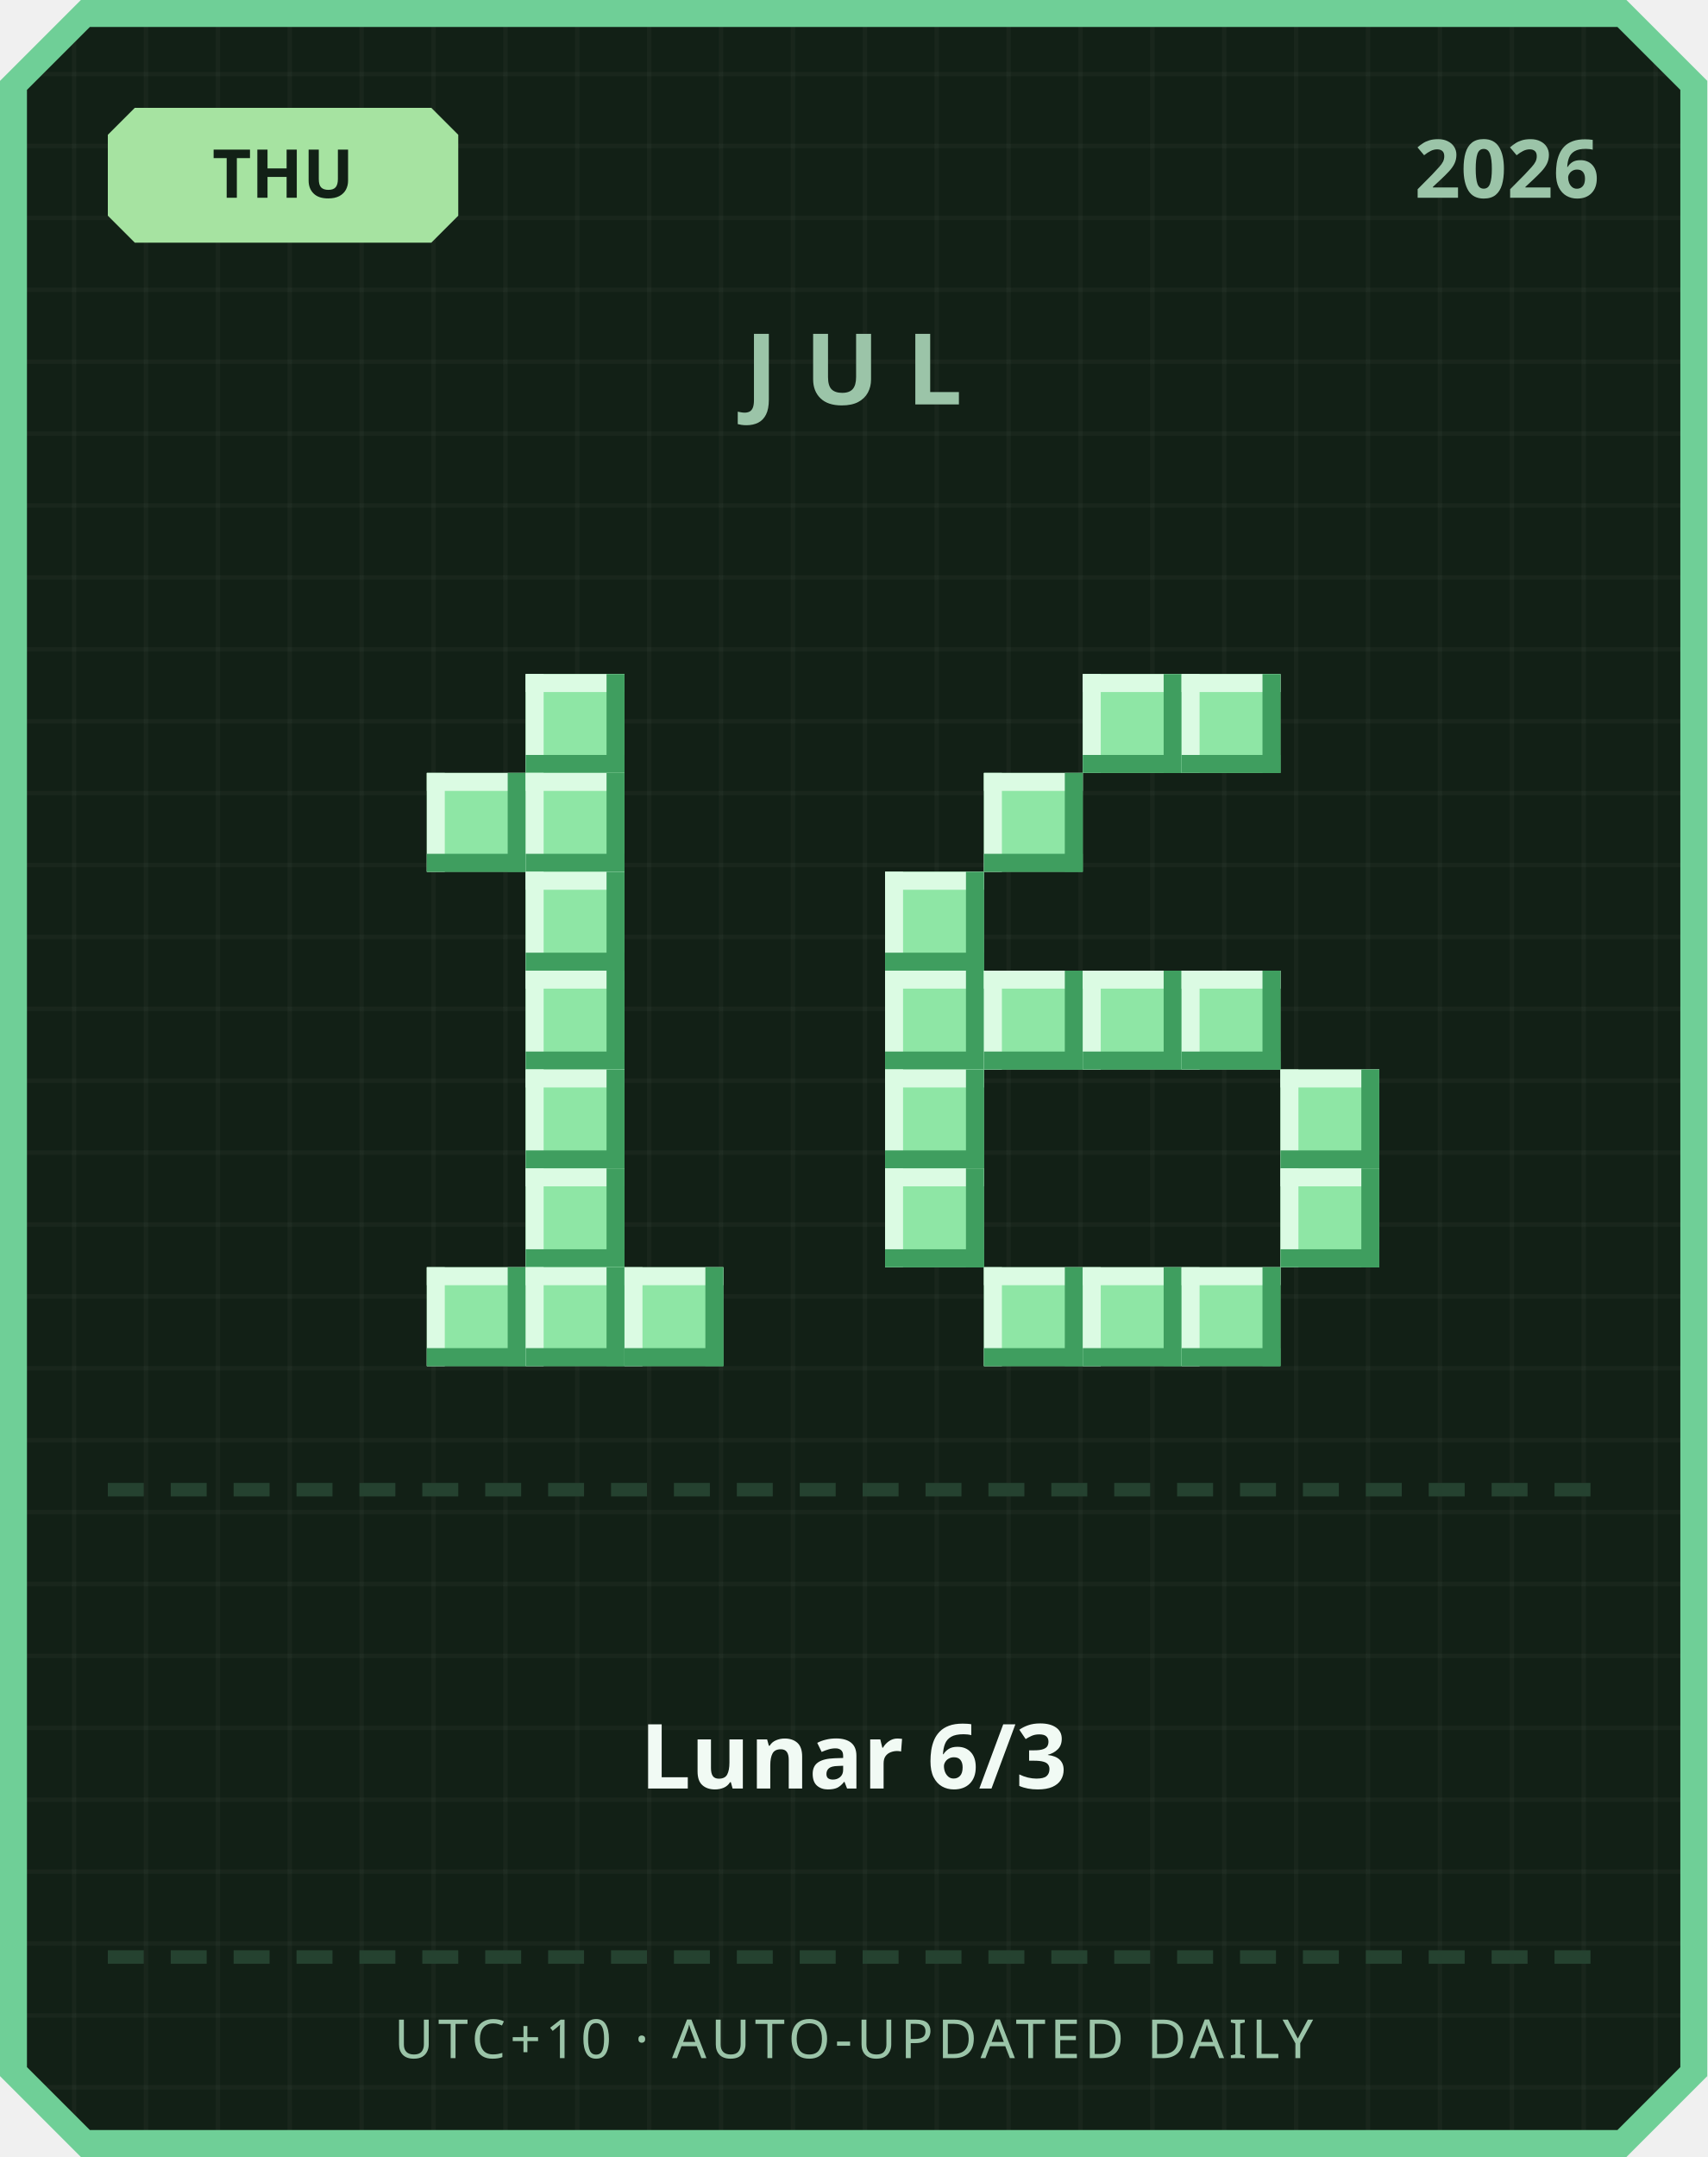
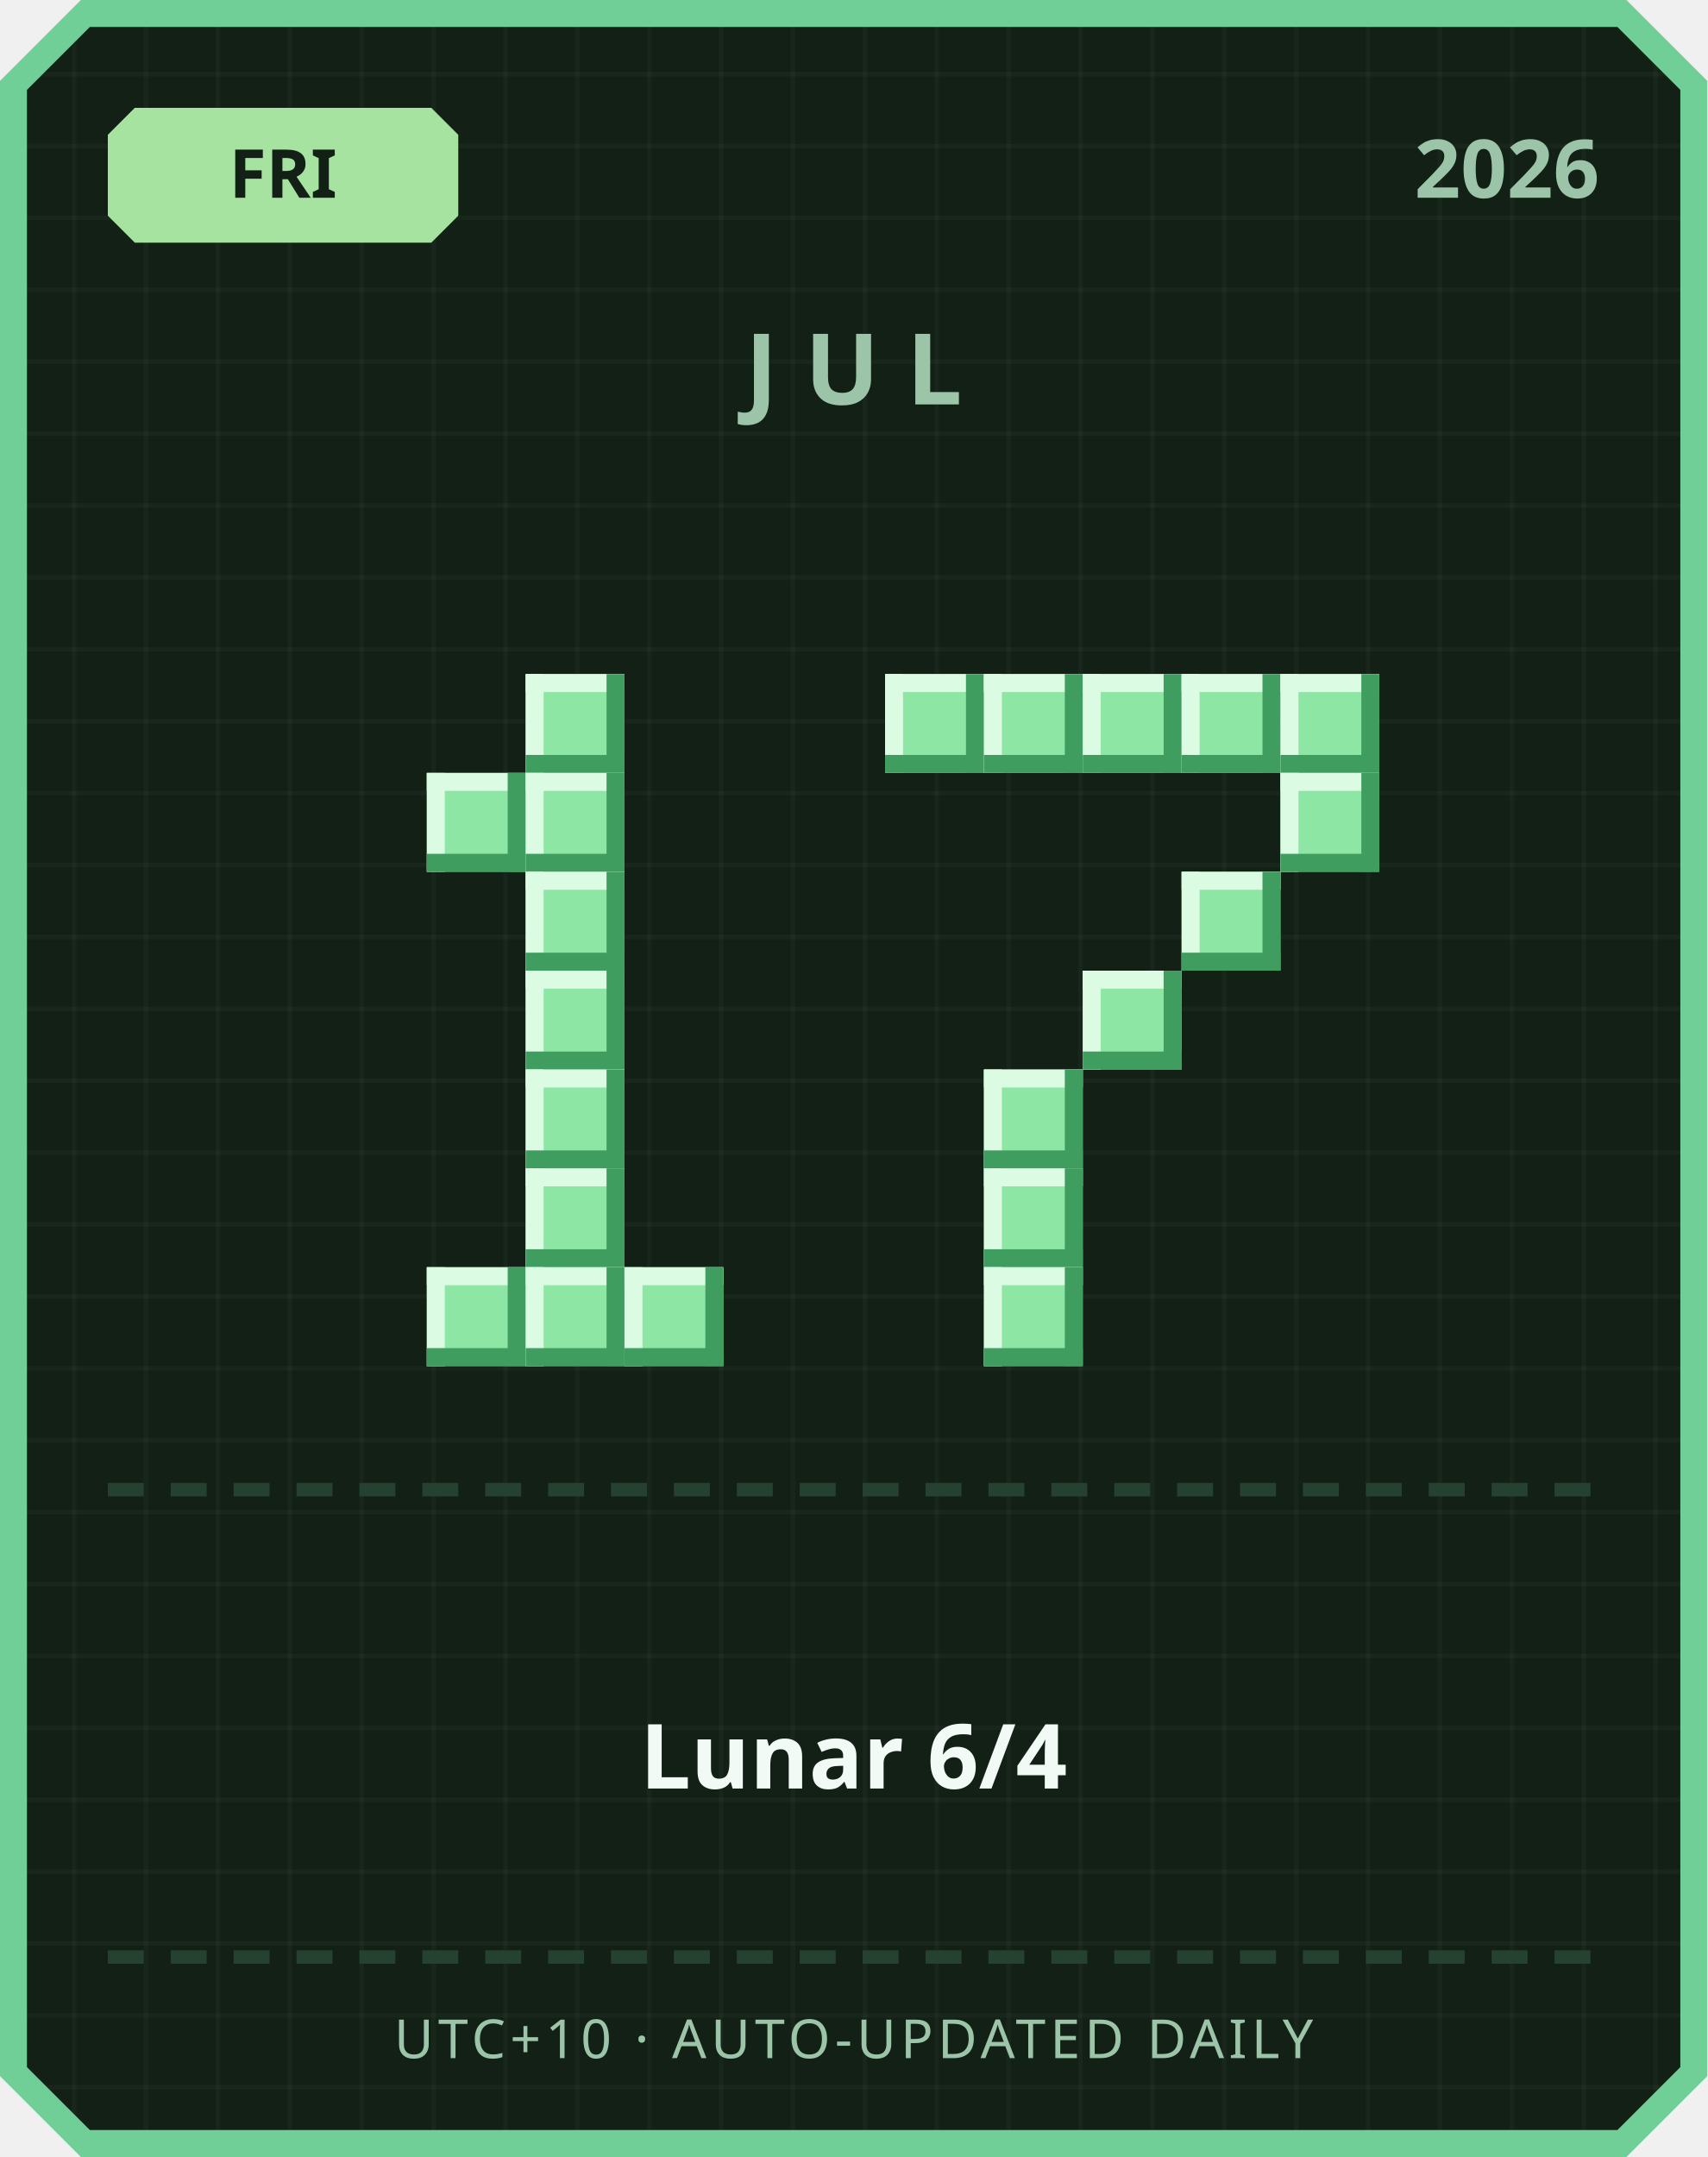
<svg xmlns="http://www.w3.org/2000/svg" width="380" height="480" viewBox="0 0 380 480">
  <defs>
    <pattern id="grid" width="16" height="16" patternUnits="userSpaceOnUse">
      <rect width="16" height="16" fill="#122016" />
      <rect width="1" height="16" fill="#ffffff" opacity="0.03" />
      <rect width="16" height="1" fill="#ffffff" opacity="0.03" />
    </pattern>
  </defs>
  <path d="M 18,0 L 362,0 L 380,18 L 380,462 L 362,480 L 18,480 L 0,462 L 0,18 Z" fill="#6fcf97" />
  <path d="M 20,6 L 360,6 L 374,20 L 374,460 L 360,474 L 20,474 L 6,460 L 6,20 Z" fill="url(#grid)" />
  <path d="M 30,24 L 96,24 L 102,30 L 102,48 L 96,54 L 30,54 L 24,48 L 24,30 Z" fill="#a6e3a1" />
-   <text x="63" y="44" text-anchor="middle" font-family="'Segoe UI', sans-serif" font-size="15" font-weight="700" fill="#122016">THU</text>
+   <text x="63" y="44" text-anchor="middle" font-family="'Segoe UI', sans-serif" font-size="15" font-weight="700" fill="#122016">FRI</text>
  <text x="356" y="44" text-anchor="end" font-family="'Segoe UI', sans-serif" font-size="18" font-weight="700" fill="#9bc4a8">2026</text>
  <text x="190" y="90" text-anchor="middle" font-family="'Segoe UI', sans-serif" font-size="22" font-weight="700" letter-spacing="6" fill="#9bc4a8">JUL</text>
  <rect x="117" y="150" width="22" height="22" fill="#8ee6a5" />
  <rect x="117" y="150" width="22" height="4" fill="#dbfbe3" />
  <rect x="117" y="150" width="4" height="22" fill="#dbfbe3" />
  <rect x="117" y="168" width="22" height="4" fill="#3f9e5f" />
  <rect x="135" y="150" width="4" height="22" fill="#3f9e5f" />
  <rect x="95" y="172" width="22" height="22" fill="#8ee6a5" />
  <rect x="95" y="172" width="22" height="4" fill="#dbfbe3" />
  <rect x="95" y="172" width="4" height="22" fill="#dbfbe3" />
  <rect x="95" y="190" width="22" height="4" fill="#3f9e5f" />
  <rect x="113" y="172" width="4" height="22" fill="#3f9e5f" />
  <rect x="117" y="172" width="22" height="22" fill="#8ee6a5" />
  <rect x="117" y="172" width="22" height="4" fill="#dbfbe3" />
  <rect x="117" y="172" width="4" height="22" fill="#dbfbe3" />
  <rect x="117" y="190" width="22" height="4" fill="#3f9e5f" />
  <rect x="135" y="172" width="4" height="22" fill="#3f9e5f" />
  <rect x="117" y="194" width="22" height="22" fill="#8ee6a5" />
  <rect x="117" y="194" width="22" height="4" fill="#dbfbe3" />
  <rect x="117" y="194" width="4" height="22" fill="#dbfbe3" />
  <rect x="117" y="212" width="22" height="4" fill="#3f9e5f" />
  <rect x="135" y="194" width="4" height="22" fill="#3f9e5f" />
  <rect x="117" y="216" width="22" height="22" fill="#8ee6a5" />
  <rect x="117" y="216" width="22" height="4" fill="#dbfbe3" />
  <rect x="117" y="216" width="4" height="22" fill="#dbfbe3" />
  <rect x="117" y="234" width="22" height="4" fill="#3f9e5f" />
  <rect x="135" y="216" width="4" height="22" fill="#3f9e5f" />
  <rect x="117" y="238" width="22" height="22" fill="#8ee6a5" />
  <rect x="117" y="238" width="22" height="4" fill="#dbfbe3" />
  <rect x="117" y="238" width="4" height="22" fill="#dbfbe3" />
  <rect x="117" y="256" width="22" height="4" fill="#3f9e5f" />
  <rect x="135" y="238" width="4" height="22" fill="#3f9e5f" />
  <rect x="117" y="260" width="22" height="22" fill="#8ee6a5" />
  <rect x="117" y="260" width="22" height="4" fill="#dbfbe3" />
  <rect x="117" y="260" width="4" height="22" fill="#dbfbe3" />
  <rect x="117" y="278" width="22" height="4" fill="#3f9e5f" />
  <rect x="135" y="260" width="4" height="22" fill="#3f9e5f" />
  <rect x="95" y="282" width="22" height="22" fill="#8ee6a5" />
  <rect x="95" y="282" width="22" height="4" fill="#dbfbe3" />
  <rect x="95" y="282" width="4" height="22" fill="#dbfbe3" />
  <rect x="95" y="300" width="22" height="4" fill="#3f9e5f" />
  <rect x="113" y="282" width="4" height="22" fill="#3f9e5f" />
  <rect x="117" y="282" width="22" height="22" fill="#8ee6a5" />
  <rect x="117" y="282" width="22" height="4" fill="#dbfbe3" />
  <rect x="117" y="282" width="4" height="22" fill="#dbfbe3" />
  <rect x="117" y="300" width="22" height="4" fill="#3f9e5f" />
  <rect x="135" y="282" width="4" height="22" fill="#3f9e5f" />
  <rect x="139" y="282" width="22" height="22" fill="#8ee6a5" />
  <rect x="139" y="282" width="22" height="4" fill="#dbfbe3" />
  <rect x="139" y="282" width="4" height="22" fill="#dbfbe3" />
  <rect x="139" y="300" width="22" height="4" fill="#3f9e5f" />
  <rect x="157" y="282" width="4" height="22" fill="#3f9e5f" />
+   <rect x="197" y="150" width="22" height="22" fill="#8ee6a5" />
+   <rect x="197" y="150" width="22" height="4" fill="#dbfbe3" />
+   <rect x="197" y="150" width="4" height="22" fill="#dbfbe3" />
+   <rect x="197" y="168" width="22" height="4" fill="#3f9e5f" />
+   <rect x="215" y="150" width="4" height="22" fill="#3f9e5f" />
+   <rect x="219" y="150" width="22" height="22" fill="#8ee6a5" />
+   <rect x="219" y="150" width="22" height="4" fill="#dbfbe3" />
+   <rect x="219" y="150" width="4" height="22" fill="#dbfbe3" />
+   <rect x="219" y="168" width="22" height="4" fill="#3f9e5f" />
+   <rect x="237" y="150" width="4" height="22" fill="#3f9e5f" />
  <rect x="241" y="150" width="22" height="22" fill="#8ee6a5" />
  <rect x="241" y="150" width="22" height="4" fill="#dbfbe3" />
  <rect x="241" y="150" width="4" height="22" fill="#dbfbe3" />
  <rect x="241" y="168" width="22" height="4" fill="#3f9e5f" />
  <rect x="259" y="150" width="4" height="22" fill="#3f9e5f" />
  <rect x="263" y="150" width="22" height="22" fill="#8ee6a5" />
  <rect x="263" y="150" width="22" height="4" fill="#dbfbe3" />
  <rect x="263" y="150" width="4" height="22" fill="#dbfbe3" />
  <rect x="263" y="168" width="22" height="4" fill="#3f9e5f" />
  <rect x="281" y="150" width="4" height="22" fill="#3f9e5f" />
-   <rect x="219" y="172" width="22" height="22" fill="#8ee6a5" />
-   <rect x="219" y="172" width="22" height="4" fill="#dbfbe3" />
-   <rect x="219" y="172" width="4" height="22" fill="#dbfbe3" />
-   <rect x="219" y="190" width="22" height="4" fill="#3f9e5f" />
-   <rect x="237" y="172" width="4" height="22" fill="#3f9e5f" />
-   <rect x="197" y="194" width="22" height="22" fill="#8ee6a5" />
-   <rect x="197" y="194" width="22" height="4" fill="#dbfbe3" />
-   <rect x="197" y="194" width="4" height="22" fill="#dbfbe3" />
-   <rect x="197" y="212" width="22" height="4" fill="#3f9e5f" />
-   <rect x="215" y="194" width="4" height="22" fill="#3f9e5f" />
-   <rect x="197" y="216" width="22" height="22" fill="#8ee6a5" />
-   <rect x="197" y="216" width="22" height="4" fill="#dbfbe3" />
-   <rect x="197" y="216" width="4" height="22" fill="#dbfbe3" />
-   <rect x="197" y="234" width="22" height="4" fill="#3f9e5f" />
-   <rect x="215" y="216" width="4" height="22" fill="#3f9e5f" />
-   <rect x="219" y="216" width="22" height="22" fill="#8ee6a5" />
-   <rect x="219" y="216" width="22" height="4" fill="#dbfbe3" />
-   <rect x="219" y="216" width="4" height="22" fill="#dbfbe3" />
-   <rect x="219" y="234" width="22" height="4" fill="#3f9e5f" />
-   <rect x="237" y="216" width="4" height="22" fill="#3f9e5f" />
+   <rect x="285" y="150" width="22" height="22" fill="#8ee6a5" />
+   <rect x="285" y="150" width="22" height="4" fill="#dbfbe3" />
+   <rect x="285" y="150" width="4" height="22" fill="#dbfbe3" />
+   <rect x="285" y="168" width="22" height="4" fill="#3f9e5f" />
+   <rect x="303" y="150" width="4" height="22" fill="#3f9e5f" />
+   <rect x="285" y="172" width="22" height="22" fill="#8ee6a5" />
+   <rect x="285" y="172" width="22" height="4" fill="#dbfbe3" />
+   <rect x="285" y="172" width="4" height="22" fill="#dbfbe3" />
+   <rect x="285" y="190" width="22" height="4" fill="#3f9e5f" />
+   <rect x="303" y="172" width="4" height="22" fill="#3f9e5f" />
+   <rect x="263" y="194" width="22" height="22" fill="#8ee6a5" />
+   <rect x="263" y="194" width="22" height="4" fill="#dbfbe3" />
+   <rect x="263" y="194" width="4" height="22" fill="#dbfbe3" />
+   <rect x="263" y="212" width="22" height="4" fill="#3f9e5f" />
+   <rect x="281" y="194" width="4" height="22" fill="#3f9e5f" />
  <rect x="241" y="216" width="22" height="22" fill="#8ee6a5" />
  <rect x="241" y="216" width="22" height="4" fill="#dbfbe3" />
  <rect x="241" y="216" width="4" height="22" fill="#dbfbe3" />
  <rect x="241" y="234" width="22" height="4" fill="#3f9e5f" />
  <rect x="259" y="216" width="4" height="22" fill="#3f9e5f" />
-   <rect x="263" y="216" width="22" height="22" fill="#8ee6a5" />
-   <rect x="263" y="216" width="22" height="4" fill="#dbfbe3" />
-   <rect x="263" y="216" width="4" height="22" fill="#dbfbe3" />
-   <rect x="263" y="234" width="22" height="4" fill="#3f9e5f" />
-   <rect x="281" y="216" width="4" height="22" fill="#3f9e5f" />
-   <rect x="197" y="238" width="22" height="22" fill="#8ee6a5" />
-   <rect x="197" y="238" width="22" height="4" fill="#dbfbe3" />
-   <rect x="197" y="238" width="4" height="22" fill="#dbfbe3" />
-   <rect x="197" y="256" width="22" height="4" fill="#3f9e5f" />
-   <rect x="215" y="238" width="4" height="22" fill="#3f9e5f" />
-   <rect x="285" y="238" width="22" height="22" fill="#8ee6a5" />
-   <rect x="285" y="238" width="22" height="4" fill="#dbfbe3" />
-   <rect x="285" y="238" width="4" height="22" fill="#dbfbe3" />
-   <rect x="285" y="256" width="22" height="4" fill="#3f9e5f" />
-   <rect x="303" y="238" width="4" height="22" fill="#3f9e5f" />
-   <rect x="197" y="260" width="22" height="22" fill="#8ee6a5" />
-   <rect x="197" y="260" width="22" height="4" fill="#dbfbe3" />
-   <rect x="197" y="260" width="4" height="22" fill="#dbfbe3" />
-   <rect x="197" y="278" width="22" height="4" fill="#3f9e5f" />
-   <rect x="215" y="260" width="4" height="22" fill="#3f9e5f" />
-   <rect x="285" y="260" width="22" height="22" fill="#8ee6a5" />
-   <rect x="285" y="260" width="22" height="4" fill="#dbfbe3" />
-   <rect x="285" y="260" width="4" height="22" fill="#dbfbe3" />
-   <rect x="285" y="278" width="22" height="4" fill="#3f9e5f" />
-   <rect x="303" y="260" width="4" height="22" fill="#3f9e5f" />
+   <rect x="219" y="238" width="22" height="22" fill="#8ee6a5" />
+   <rect x="219" y="238" width="22" height="4" fill="#dbfbe3" />
+   <rect x="219" y="238" width="4" height="22" fill="#dbfbe3" />
+   <rect x="219" y="256" width="22" height="4" fill="#3f9e5f" />
+   <rect x="237" y="238" width="4" height="22" fill="#3f9e5f" />
+   <rect x="219" y="260" width="22" height="22" fill="#8ee6a5" />
+   <rect x="219" y="260" width="22" height="4" fill="#dbfbe3" />
+   <rect x="219" y="260" width="4" height="22" fill="#dbfbe3" />
+   <rect x="219" y="278" width="22" height="4" fill="#3f9e5f" />
+   <rect x="237" y="260" width="4" height="22" fill="#3f9e5f" />
  <rect x="219" y="282" width="22" height="22" fill="#8ee6a5" />
  <rect x="219" y="282" width="22" height="4" fill="#dbfbe3" />
  <rect x="219" y="282" width="4" height="22" fill="#dbfbe3" />
  <rect x="219" y="300" width="22" height="4" fill="#3f9e5f" />
  <rect x="237" y="282" width="4" height="22" fill="#3f9e5f" />
-   <rect x="241" y="282" width="22" height="22" fill="#8ee6a5" />
-   <rect x="241" y="282" width="22" height="4" fill="#dbfbe3" />
-   <rect x="241" y="282" width="4" height="22" fill="#dbfbe3" />
-   <rect x="241" y="300" width="22" height="4" fill="#3f9e5f" />
-   <rect x="259" y="282" width="4" height="22" fill="#3f9e5f" />
-   <rect x="263" y="282" width="22" height="22" fill="#8ee6a5" />
-   <rect x="263" y="282" width="22" height="4" fill="#dbfbe3" />
-   <rect x="263" y="282" width="4" height="22" fill="#dbfbe3" />
-   <rect x="263" y="300" width="22" height="4" fill="#3f9e5f" />
-   <rect x="281" y="282" width="4" height="22" fill="#3f9e5f" />
  <rect x="24" y="330" width="8" height="3" fill="#254230" />
  <rect x="38" y="330" width="8" height="3" fill="#254230" />
  <rect x="52" y="330" width="8" height="3" fill="#254230" />
  <rect x="66" y="330" width="8" height="3" fill="#254230" />
  <rect x="80" y="330" width="8" height="3" fill="#254230" />
  <rect x="94" y="330" width="8" height="3" fill="#254230" />
  <rect x="108" y="330" width="8" height="3" fill="#254230" />
  <rect x="122" y="330" width="8" height="3" fill="#254230" />
  <rect x="136" y="330" width="8" height="3" fill="#254230" />
  <rect x="150" y="330" width="8" height="3" fill="#254230" />
  <rect x="164" y="330" width="8" height="3" fill="#254230" />
  <rect x="178" y="330" width="8" height="3" fill="#254230" />
  <rect x="192" y="330" width="8" height="3" fill="#254230" />
  <rect x="206" y="330" width="8" height="3" fill="#254230" />
  <rect x="220" y="330" width="8" height="3" fill="#254230" />
  <rect x="234" y="330" width="8" height="3" fill="#254230" />
  <rect x="248" y="330" width="8" height="3" fill="#254230" />
  <rect x="262" y="330" width="8" height="3" fill="#254230" />
  <rect x="276" y="330" width="8" height="3" fill="#254230" />
  <rect x="290" y="330" width="8" height="3" fill="#254230" />
  <rect x="304" y="330" width="8" height="3" fill="#254230" />
  <rect x="318" y="330" width="8" height="3" fill="#254230" />
  <rect x="332" y="330" width="8" height="3" fill="#254230" />
  <rect x="346" y="330" width="8" height="3" fill="#254230" />
-   <text x="190" y="398" text-anchor="middle" font-family="'Segoe UI', 'Microsoft JhengHei', sans-serif" font-size="20" font-weight="700" fill="#f1faf4">Lunar 6/3</text>
+   <text x="190" y="398" text-anchor="middle" font-family="'Segoe UI', 'Microsoft JhengHei', sans-serif" font-size="20" font-weight="700" fill="#f1faf4">Lunar 6/4</text>
  <rect x="24" y="434" width="8" height="3" fill="#254230" />
  <rect x="38" y="434" width="8" height="3" fill="#254230" />
  <rect x="52" y="434" width="8" height="3" fill="#254230" />
  <rect x="66" y="434" width="8" height="3" fill="#254230" />
  <rect x="80" y="434" width="8" height="3" fill="#254230" />
  <rect x="94" y="434" width="8" height="3" fill="#254230" />
  <rect x="108" y="434" width="8" height="3" fill="#254230" />
  <rect x="122" y="434" width="8" height="3" fill="#254230" />
  <rect x="136" y="434" width="8" height="3" fill="#254230" />
  <rect x="150" y="434" width="8" height="3" fill="#254230" />
  <rect x="164" y="434" width="8" height="3" fill="#254230" />
  <rect x="178" y="434" width="8" height="3" fill="#254230" />
  <rect x="192" y="434" width="8" height="3" fill="#254230" />
  <rect x="206" y="434" width="8" height="3" fill="#254230" />
  <rect x="220" y="434" width="8" height="3" fill="#254230" />
  <rect x="234" y="434" width="8" height="3" fill="#254230" />
  <rect x="248" y="434" width="8" height="3" fill="#254230" />
  <rect x="262" y="434" width="8" height="3" fill="#254230" />
  <rect x="276" y="434" width="8" height="3" fill="#254230" />
  <rect x="290" y="434" width="8" height="3" fill="#254230" />
  <rect x="304" y="434" width="8" height="3" fill="#254230" />
  <rect x="318" y="434" width="8" height="3" fill="#254230" />
  <rect x="332" y="434" width="8" height="3" fill="#254230" />
  <rect x="346" y="434" width="8" height="3" fill="#254230" />
  <text x="190" y="458" text-anchor="middle" font-family="'Segoe UI', sans-serif" font-size="12" letter-spacing="1" fill="#9bc4a8">UTC+10 · AUTO-UPDATED DAILY</text>
</svg>
